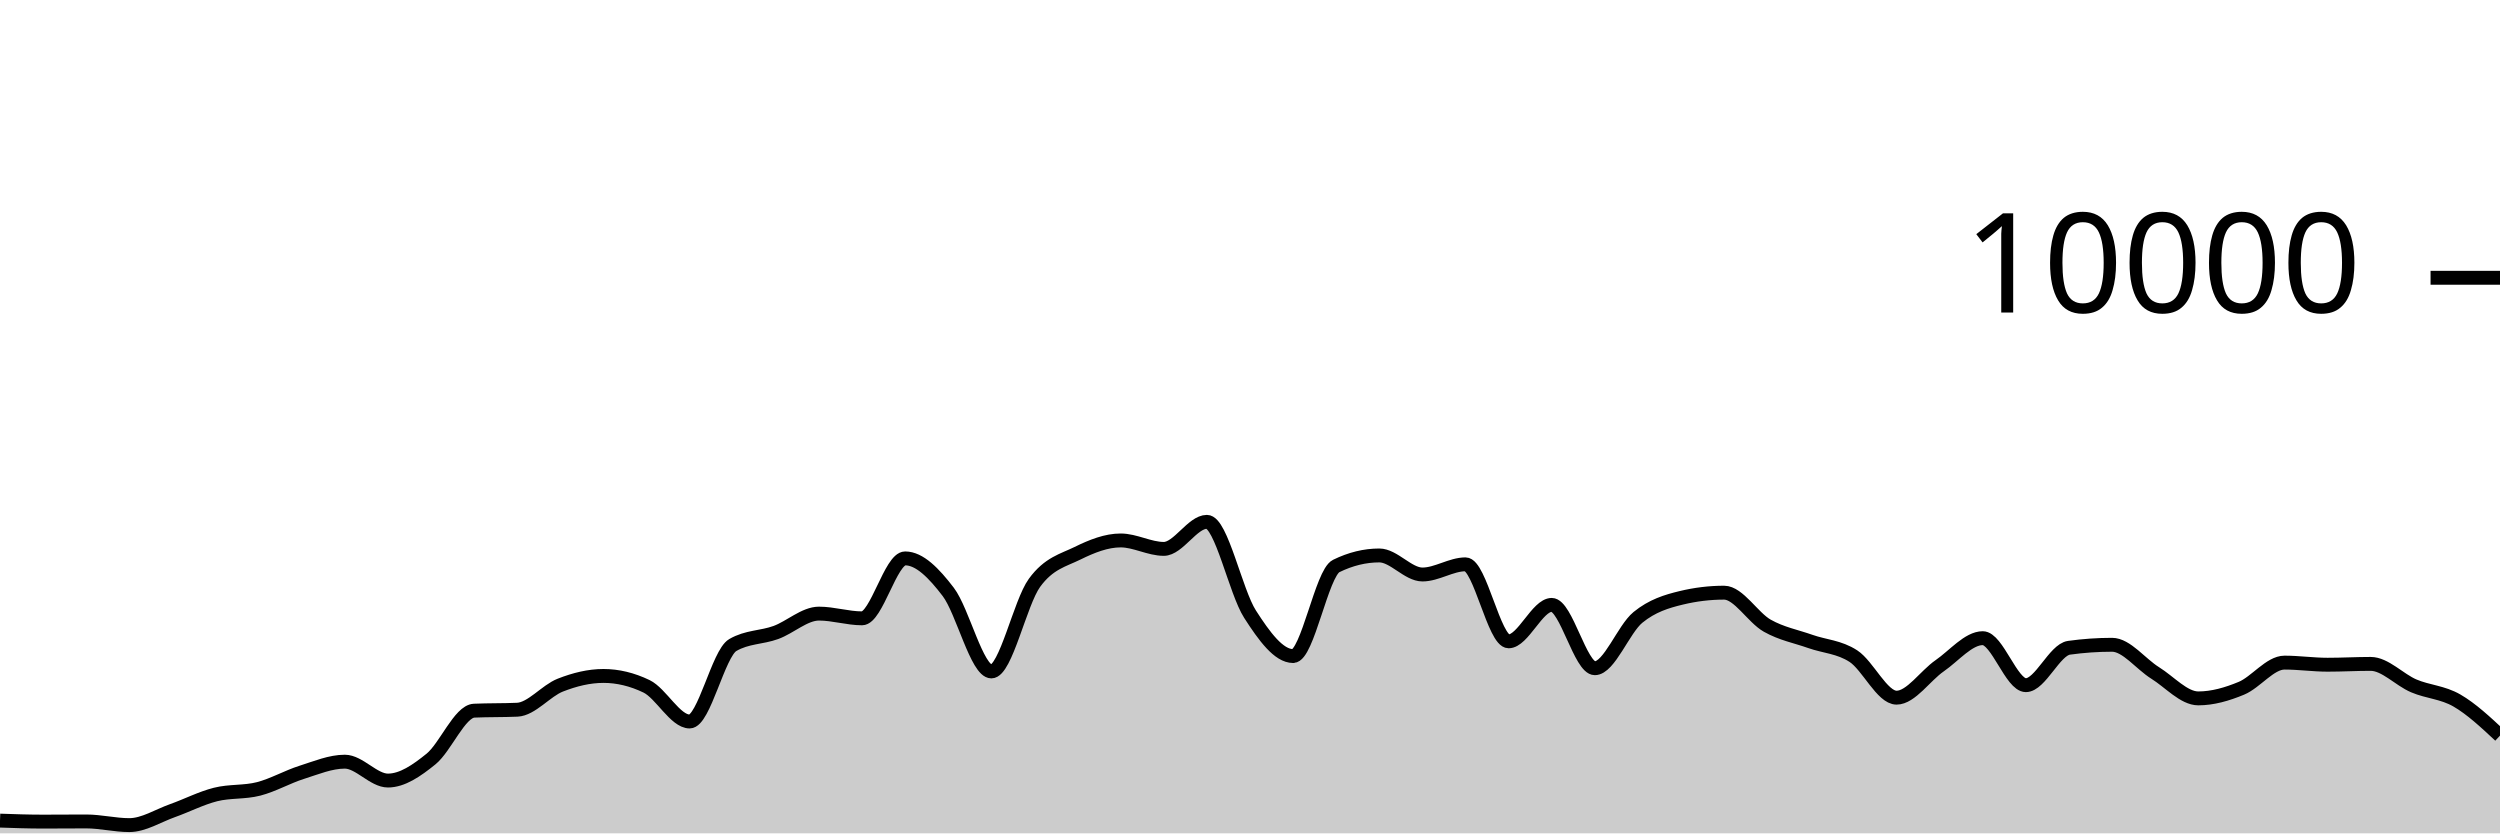
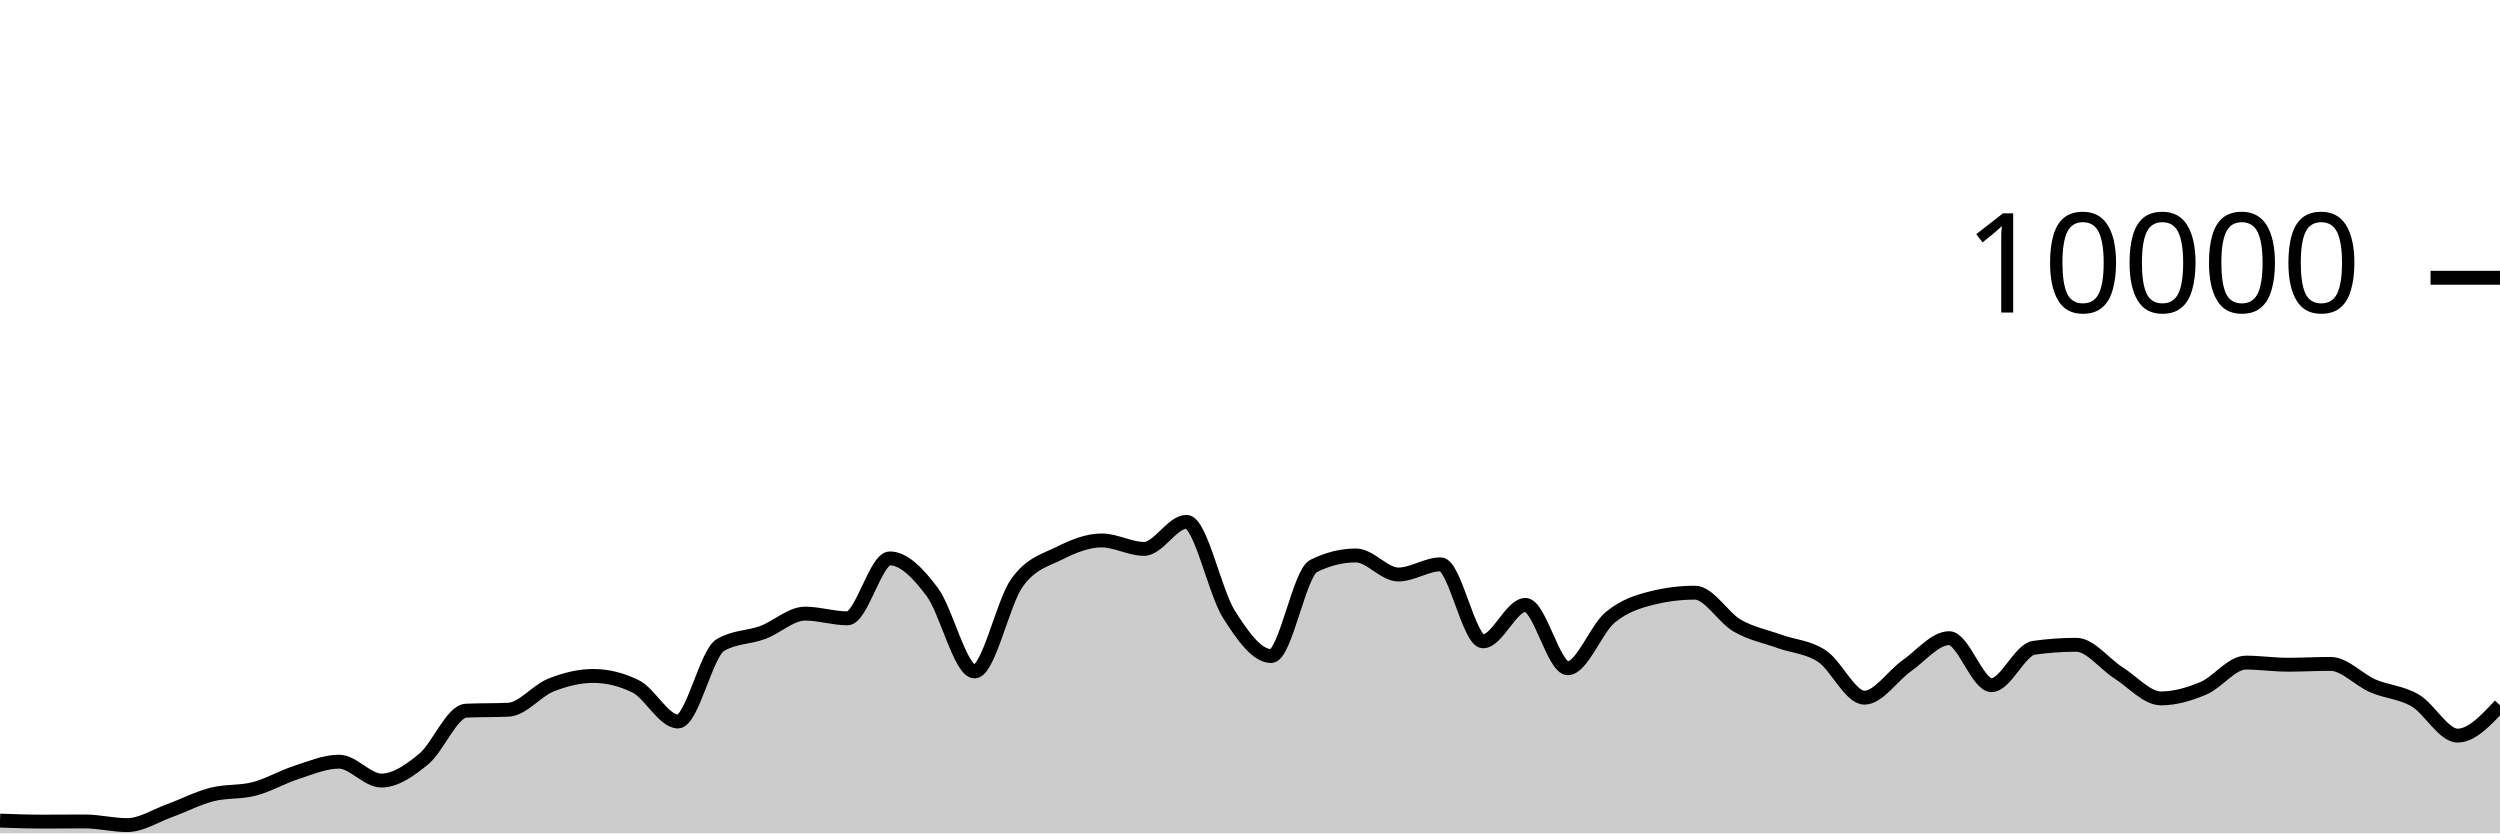
<svg xmlns="http://www.w3.org/2000/svg" viewBox="0 0 180 60">
  <g transform="translate(0,20)">
-     <path class="area" fill="rgba(0, 0, 0, 0.2)" d="M0,39.084C1.034,39.12,2.069,39.156,3.103,39.156C4.138,39.156,5.172,39.144,6.207,39.144C7.241,39.144,8.276,39.408,9.31,39.408C10.345,39.408,11.379,38.735,12.414,38.368C13.448,38.001,14.483,37.465,15.517,37.204C16.552,36.943,17.586,37.066,18.621,36.8C19.655,36.534,20.69,35.935,21.724,35.608C22.759,35.281,23.793,34.84,24.828,34.84C25.862,34.84,26.897,36.2,27.931,36.2C28.966,36.2,30,35.487,31.034,34.648C32.069,33.809,33.103,31.213,34.138,31.168C35.172,31.123,36.207,31.145,37.241,31.1C38.276,31.055,39.31,29.733,40.345,29.328C41.379,28.923,42.414,28.668,43.448,28.668C44.483,28.668,45.517,28.917,46.552,29.416C47.586,29.915,48.621,31.948,49.655,31.948C50.69,31.948,51.724,27.047,52.759,26.444C53.793,25.841,54.828,25.917,55.862,25.54C56.897,25.163,57.931,24.18,58.966,24.18C60,24.18,61.034,24.52,62.069,24.52C63.103,24.52,64.138,20.204,65.172,20.204C66.207,20.204,67.241,21.263,68.276,22.62C69.31,23.977,70.345,28.344,71.379,28.344C72.414,28.344,73.448,23.383,74.483,21.964C75.517,20.545,76.552,20.341,77.586,19.832C78.621,19.323,79.655,18.912,80.69,18.912C81.724,18.912,82.759,19.52,83.793,19.52C84.828,19.52,85.862,17.572,86.897,17.572C87.931,17.572,88.966,22.605,90,24.216C91.034,25.827,92.069,27.236,93.103,27.236C94.138,27.236,95.172,21.259,96.207,20.752C97.241,20.245,98.276,19.992,99.31,19.992C100.345,19.992,101.379,21.364,102.414,21.364C103.448,21.364,104.483,20.632,105.517,20.632C106.552,20.632,107.586,26.176,108.621,26.176C109.655,26.176,110.69,23.552,111.724,23.552C112.759,23.552,113.793,28.112,114.828,28.112C115.862,28.112,116.897,25.296,117.931,24.452C118.966,23.608,120,23.299,121.034,23.048C122.069,22.797,123.103,22.672,124.138,22.672C125.172,22.672,126.207,24.463,127.241,25.048C128.276,25.633,129.31,25.818,130.345,26.184C131.379,26.55,132.414,26.569,133.448,27.244C134.483,27.919,135.517,30.232,136.552,30.232C137.586,30.232,138.621,28.65,139.655,27.936C140.69,27.222,141.724,25.948,142.759,25.948C143.793,25.948,144.828,29.332,145.862,29.332C146.897,29.332,147.931,26.784,148.966,26.64C150,26.496,151.034,26.424,152.069,26.424C153.103,26.424,154.138,27.809,155.172,28.452C156.207,29.095,157.241,30.284,158.276,30.284C159.31,30.284,160.345,29.985,161.379,29.556C162.414,29.127,163.448,27.708,164.483,27.708C165.517,27.708,166.552,27.86,167.586,27.86C168.621,27.86,169.655,27.8,170.69,27.8C171.724,27.8,172.759,28.945,173.793,29.384C174.828,29.823,175.862,29.839,176.897,30.436C177.931,31.033,178.966,31.998,180,32.964L180,40C178.966,40,177.931,40,176.897,40C175.862,40,174.828,40,173.793,40C172.759,40,171.724,40,170.69,40C169.655,40,168.621,40,167.586,40C166.552,40,165.517,40,164.483,40C163.448,40,162.414,40,161.379,40C160.345,40,159.31,40,158.276,40C157.241,40,156.207,40,155.172,40C154.138,40,153.103,40,152.069,40C151.034,40,150,40,148.966,40C147.931,40,146.897,40,145.862,40C144.828,40,143.793,40,142.759,40C141.724,40,140.69,40,139.655,40C138.621,40,137.586,40,136.552,40C135.517,40,134.483,40,133.448,40C132.414,40,131.379,40,130.345,40C129.31,40,128.276,40,127.241,40C126.207,40,125.172,40,124.138,40C123.103,40,122.069,40,121.034,40C120,40,118.966,40,117.931,40C116.897,40,115.862,40,114.828,40C113.793,40,112.759,40,111.724,40C110.69,40,109.655,40,108.621,40C107.586,40,106.552,40,105.517,40C104.483,40,103.448,40,102.414,40C101.379,40,100.345,40,99.31,40C98.276,40,97.241,40,96.207,40C95.172,40,94.138,40,93.103,40C92.069,40,91.034,40,90,40C88.966,40,87.931,40,86.897,40C85.862,40,84.828,40,83.793,40C82.759,40,81.724,40,80.69,40C79.655,40,78.621,40,77.586,40C76.552,40,75.517,40,74.483,40C73.448,40,72.414,40,71.379,40C70.345,40,69.31,40,68.276,40C67.241,40,66.207,40,65.172,40C64.138,40,63.103,40,62.069,40C61.034,40,60,40,58.966,40C57.931,40,56.897,40,55.862,40C54.828,40,53.793,40,52.759,40C51.724,40,50.69,40,49.655,40C48.621,40,47.586,40,46.552,40C45.517,40,44.483,40,43.448,40C42.414,40,41.379,40,40.345,40C39.31,40,38.276,40,37.241,40C36.207,40,35.172,40,34.138,40C33.103,40,32.069,40,31.034,40C30,40,28.966,40,27.931,40C26.897,40,25.862,40,24.828,40C23.793,40,22.759,40,21.724,40C20.69,40,19.655,40,18.621,40C17.586,40,16.552,40,15.517,40C14.483,40,13.448,40,12.414,40C11.379,40,10.345,40,9.31,40C8.276,40,7.241,40,6.207,40C5.172,40,4.138,40,3.103,40C2.069,40,1.034,40,0,40Z" />
-     <path class="line" stroke="black" fill="none" d="M0,39.084C1.034,39.12,2.069,39.156,3.103,39.156C4.138,39.156,5.172,39.144,6.207,39.144C7.241,39.144,8.276,39.408,9.31,39.408C10.345,39.408,11.379,38.735,12.414,38.368C13.448,38.001,14.483,37.465,15.517,37.204C16.552,36.943,17.586,37.066,18.621,36.8C19.655,36.534,20.69,35.935,21.724,35.608C22.759,35.281,23.793,34.84,24.828,34.84C25.862,34.84,26.897,36.2,27.931,36.2C28.966,36.2,30,35.487,31.034,34.648C32.069,33.809,33.103,31.213,34.138,31.168C35.172,31.123,36.207,31.145,37.241,31.1C38.276,31.055,39.31,29.733,40.345,29.328C41.379,28.923,42.414,28.668,43.448,28.668C44.483,28.668,45.517,28.917,46.552,29.416C47.586,29.915,48.621,31.948,49.655,31.948C50.69,31.948,51.724,27.047,52.759,26.444C53.793,25.841,54.828,25.917,55.862,25.54C56.897,25.163,57.931,24.18,58.966,24.18C60,24.18,61.034,24.52,62.069,24.52C63.103,24.52,64.138,20.204,65.172,20.204C66.207,20.204,67.241,21.263,68.276,22.62C69.31,23.977,70.345,28.344,71.379,28.344C72.414,28.344,73.448,23.383,74.483,21.964C75.517,20.545,76.552,20.341,77.586,19.832C78.621,19.323,79.655,18.912,80.69,18.912C81.724,18.912,82.759,19.52,83.793,19.52C84.828,19.52,85.862,17.572,86.897,17.572C87.931,17.572,88.966,22.605,90,24.216C91.034,25.827,92.069,27.236,93.103,27.236C94.138,27.236,95.172,21.259,96.207,20.752C97.241,20.245,98.276,19.992,99.31,19.992C100.345,19.992,101.379,21.364,102.414,21.364C103.448,21.364,104.483,20.632,105.517,20.632C106.552,20.632,107.586,26.176,108.621,26.176C109.655,26.176,110.69,23.552,111.724,23.552C112.759,23.552,113.793,28.112,114.828,28.112C115.862,28.112,116.897,25.296,117.931,24.452C118.966,23.608,120,23.299,121.034,23.048C122.069,22.797,123.103,22.672,124.138,22.672C125.172,22.672,126.207,24.463,127.241,25.048C128.276,25.633,129.31,25.818,130.345,26.184C131.379,26.55,132.414,26.569,133.448,27.244C134.483,27.919,135.517,30.232,136.552,30.232C137.586,30.232,138.621,28.65,139.655,27.936C140.69,27.222,141.724,25.948,142.759,25.948C143.793,25.948,144.828,29.332,145.862,29.332C146.897,29.332,147.931,26.784,148.966,26.64C150,26.496,151.034,26.424,152.069,26.424C153.103,26.424,154.138,27.809,155.172,28.452C156.207,29.095,157.241,30.284,158.276,30.284C159.31,30.284,160.345,29.985,161.379,29.556C162.414,29.127,163.448,27.708,164.483,27.708C165.517,27.708,166.552,27.86,167.586,27.86C168.621,27.86,169.655,27.8,170.69,27.8C171.724,27.8,172.759,28.945,173.793,29.384C174.828,29.823,175.862,29.839,176.897,30.436C177.931,31.033,178.966,31.998,180,32.964" />
+     <path class="area" fill="rgba(0, 0, 0, 0.2)" d="M0,39.084C1.017,39.12,2.034,39.156,3.051,39.156C4.068,39.156,5.085,39.144,6.102,39.144C7.119,39.144,8.136,39.408,9.153,39.408C10.169,39.408,11.186,38.735,12.203,38.368C13.22,38.001,14.237,37.465,15.254,37.204C16.271,36.943,17.288,37.066,18.305,36.8C19.322,36.534,20.339,35.935,21.356,35.608C22.373,35.281,23.39,34.84,24.407,34.84C25.424,34.84,26.441,36.2,27.458,36.2C28.475,36.2,29.492,35.487,30.508,34.648C31.525,33.809,32.542,31.213,33.559,31.168C34.576,31.123,35.593,31.145,36.61,31.1C37.627,31.055,38.644,29.733,39.661,29.328C40.678,28.923,41.695,28.668,42.712,28.668C43.729,28.668,44.746,28.917,45.763,29.416C46.78,29.915,47.797,31.948,48.814,31.948C49.831,31.948,50.847,27.047,51.864,26.444C52.881,25.841,53.898,25.917,54.915,25.54C55.932,25.163,56.949,24.18,57.966,24.18C58.983,24.18,60,24.52,61.017,24.52C62.034,24.52,63.051,20.204,64.068,20.204C65.085,20.204,66.102,21.263,67.119,22.62C68.136,23.977,69.153,28.344,70.169,28.344C71.186,28.344,72.203,23.383,73.22,21.964C74.237,20.545,75.254,20.341,76.271,19.832C77.288,19.323,78.305,18.912,79.322,18.912C80.339,18.912,81.356,19.52,82.373,19.52C83.39,19.52,84.407,17.572,85.424,17.572C86.441,17.572,87.458,22.605,88.475,24.216C89.492,25.827,90.508,27.236,91.525,27.236C92.542,27.236,93.559,21.259,94.576,20.752C95.593,20.245,96.61,19.992,97.627,19.992C98.644,19.992,99.661,21.364,100.678,21.364C101.695,21.364,102.712,20.632,103.729,20.632C104.746,20.632,105.763,26.176,106.78,26.176C107.797,26.176,108.814,23.552,109.831,23.552C110.847,23.552,111.864,28.112,112.881,28.112C113.898,28.112,114.915,25.296,115.932,24.452C116.949,23.608,117.966,23.299,118.983,23.048C120,22.797,121.017,22.672,122.034,22.672C123.051,22.672,124.068,24.463,125.085,25.048C126.102,25.633,127.119,25.818,128.136,26.184C129.153,26.55,130.169,26.569,131.186,27.244C132.203,27.919,133.22,30.232,134.237,30.232C135.254,30.232,136.271,28.65,137.288,27.936C138.305,27.222,139.322,25.948,140.339,25.948C141.356,25.948,142.373,29.332,143.39,29.332C144.407,29.332,145.424,26.784,146.441,26.64C147.458,26.496,148.475,26.424,149.492,26.424C150.508,26.424,151.525,27.809,152.542,28.452C153.559,29.095,154.576,30.284,155.593,30.284C156.61,30.284,157.627,29.985,158.644,29.556C159.661,29.127,160.678,27.708,161.695,27.708C162.712,27.708,163.729,27.86,164.746,27.86C165.763,27.86,166.78,27.8,167.797,27.8C168.814,27.8,169.831,28.945,170.847,29.384C171.864,29.823,172.881,29.839,173.898,30.436C174.915,31.033,175.932,32.964,176.949,32.964C177.966,32.964,178.983,31.872,180,30.78L180,40C178.983,40,177.966,40,176.949,40C175.932,40,174.915,40,173.898,40C172.881,40,171.864,40,170.847,40C169.831,40,168.814,40,167.797,40C166.78,40,165.763,40,164.746,40C163.729,40,162.712,40,161.695,40C160.678,40,159.661,40,158.644,40C157.627,40,156.61,40,155.593,40C154.576,40,153.559,40,152.542,40C151.525,40,150.508,40,149.492,40C148.475,40,147.458,40,146.441,40C145.424,40,144.407,40,143.39,40C142.373,40,141.356,40,140.339,40C139.322,40,138.305,40,137.288,40C136.271,40,135.254,40,134.237,40C133.22,40,132.203,40,131.186,40C130.169,40,129.153,40,128.136,40C127.119,40,126.102,40,125.085,40C124.068,40,123.051,40,122.034,40C121.017,40,120,40,118.983,40C117.966,40,116.949,40,115.932,40C114.915,40,113.898,40,112.881,40C111.864,40,110.847,40,109.831,40C108.814,40,107.797,40,106.78,40C105.763,40,104.746,40,103.729,40C102.712,40,101.695,40,100.678,40C99.661,40,98.644,40,97.627,40C96.61,40,95.593,40,94.576,40C93.559,40,92.542,40,91.525,40C90.508,40,89.492,40,88.475,40C87.458,40,86.441,40,85.424,40C84.407,40,83.39,40,82.373,40C81.356,40,80.339,40,79.322,40C78.305,40,77.288,40,76.271,40C75.254,40,74.237,40,73.22,40C72.203,40,71.186,40,70.169,40C69.153,40,68.136,40,67.119,40C66.102,40,65.085,40,64.068,40C63.051,40,62.034,40,61.017,40C60,40,58.983,40,57.966,40C56.949,40,55.932,40,54.915,40C53.898,40,52.881,40,51.864,40C50.847,40,49.831,40,48.814,40C47.797,40,46.78,40,45.763,40C44.746,40,43.729,40,42.712,40C41.695,40,40.678,40,39.661,40C38.644,40,37.627,40,36.61,40C35.593,40,34.576,40,33.559,40C32.542,40,31.525,40,30.508,40C29.492,40,28.475,40,27.458,40C26.441,40,25.424,40,24.407,40C23.39,40,22.373,40,21.356,40C20.339,40,19.322,40,18.305,40C17.288,40,16.271,40,15.254,40C14.237,40,13.22,40,12.203,40C11.186,40,10.169,40,9.153,40C8.136,40,7.119,40,6.102,40C5.085,40,4.068,40,3.051,40C2.034,40,1.017,40,0,40Z" />
+     <path class="line" stroke="black" fill="none" d="M0,39.084C1.017,39.12,2.034,39.156,3.051,39.156C4.068,39.156,5.085,39.144,6.102,39.144C7.119,39.144,8.136,39.408,9.153,39.408C10.169,39.408,11.186,38.735,12.203,38.368C13.22,38.001,14.237,37.465,15.254,37.204C16.271,36.943,17.288,37.066,18.305,36.8C19.322,36.534,20.339,35.935,21.356,35.608C22.373,35.281,23.39,34.84,24.407,34.84C25.424,34.84,26.441,36.2,27.458,36.2C28.475,36.2,29.492,35.487,30.508,34.648C31.525,33.809,32.542,31.213,33.559,31.168C34.576,31.123,35.593,31.145,36.61,31.1C37.627,31.055,38.644,29.733,39.661,29.328C40.678,28.923,41.695,28.668,42.712,28.668C43.729,28.668,44.746,28.917,45.763,29.416C46.78,29.915,47.797,31.948,48.814,31.948C49.831,31.948,50.847,27.047,51.864,26.444C52.881,25.841,53.898,25.917,54.915,25.54C55.932,25.163,56.949,24.18,57.966,24.18C58.983,24.18,60,24.52,61.017,24.52C62.034,24.52,63.051,20.204,64.068,20.204C65.085,20.204,66.102,21.263,67.119,22.62C68.136,23.977,69.153,28.344,70.169,28.344C71.186,28.344,72.203,23.383,73.22,21.964C74.237,20.545,75.254,20.341,76.271,19.832C77.288,19.323,78.305,18.912,79.322,18.912C80.339,18.912,81.356,19.52,82.373,19.52C83.39,19.52,84.407,17.572,85.424,17.572C86.441,17.572,87.458,22.605,88.475,24.216C89.492,25.827,90.508,27.236,91.525,27.236C92.542,27.236,93.559,21.259,94.576,20.752C95.593,20.245,96.61,19.992,97.627,19.992C98.644,19.992,99.661,21.364,100.678,21.364C101.695,21.364,102.712,20.632,103.729,20.632C104.746,20.632,105.763,26.176,106.78,26.176C107.797,26.176,108.814,23.552,109.831,23.552C110.847,23.552,111.864,28.112,112.881,28.112C113.898,28.112,114.915,25.296,115.932,24.452C116.949,23.608,117.966,23.299,118.983,23.048C120,22.797,121.017,22.672,122.034,22.672C123.051,22.672,124.068,24.463,125.085,25.048C126.102,25.633,127.119,25.818,128.136,26.184C129.153,26.55,130.169,26.569,131.186,27.244C132.203,27.919,133.22,30.232,134.237,30.232C135.254,30.232,136.271,28.65,137.288,27.936C138.305,27.222,139.322,25.948,140.339,25.948C141.356,25.948,142.373,29.332,143.39,29.332C144.407,29.332,145.424,26.784,146.441,26.64C147.458,26.496,148.475,26.424,149.492,26.424C150.508,26.424,151.525,27.809,152.542,28.452C153.559,29.095,154.576,30.284,155.593,30.284C156.61,30.284,157.627,29.985,158.644,29.556C159.661,29.127,160.678,27.708,161.695,27.708C162.712,27.708,163.729,27.86,164.746,27.86C165.763,27.86,166.78,27.8,167.797,27.8C168.814,27.8,169.831,28.945,170.847,29.384C171.864,29.823,172.881,29.839,173.898,30.436C174.915,31.033,175.932,32.964,176.949,32.964C177.966,32.964,178.983,31.872,180,30.78" />
    <path class="axis-ceiling" stroke-width="1" stroke="black" fill="none" d="M175,0L180,0" />
    <text class="axis-ceiling-label" font-family="sans-serif" text-anchor="end" font-size="10px" x="170" y="2.5">10000</text>
  </g>
</svg>
